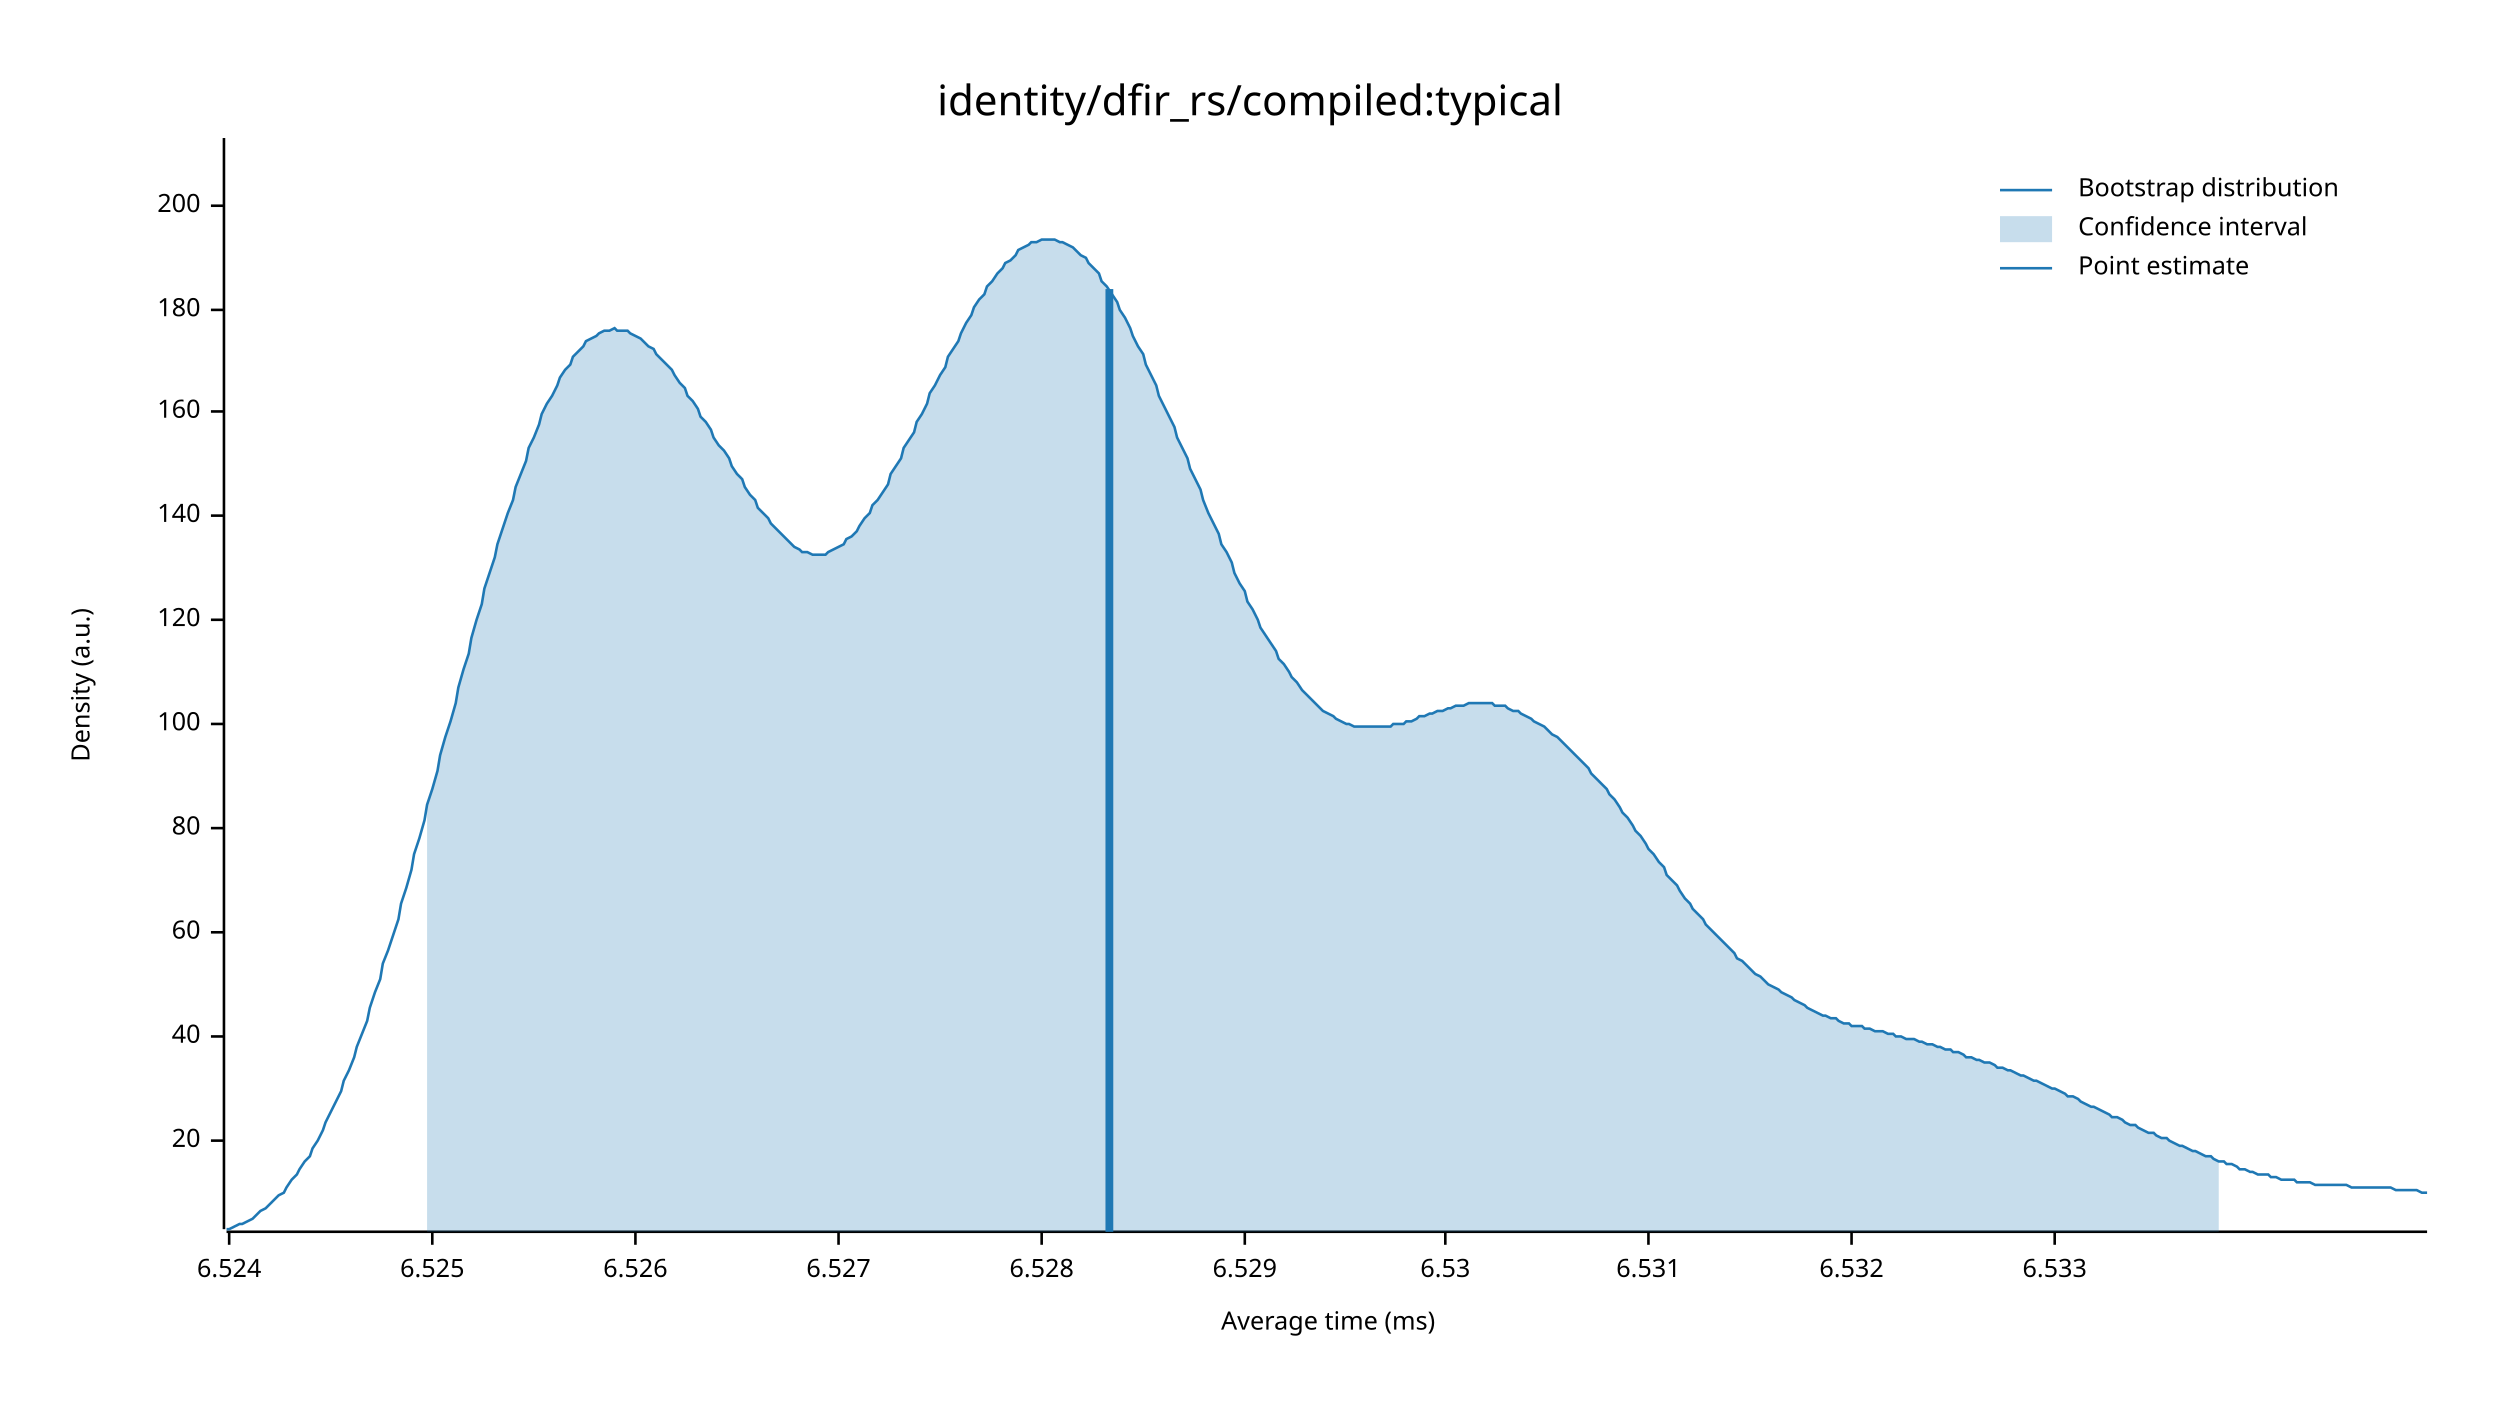
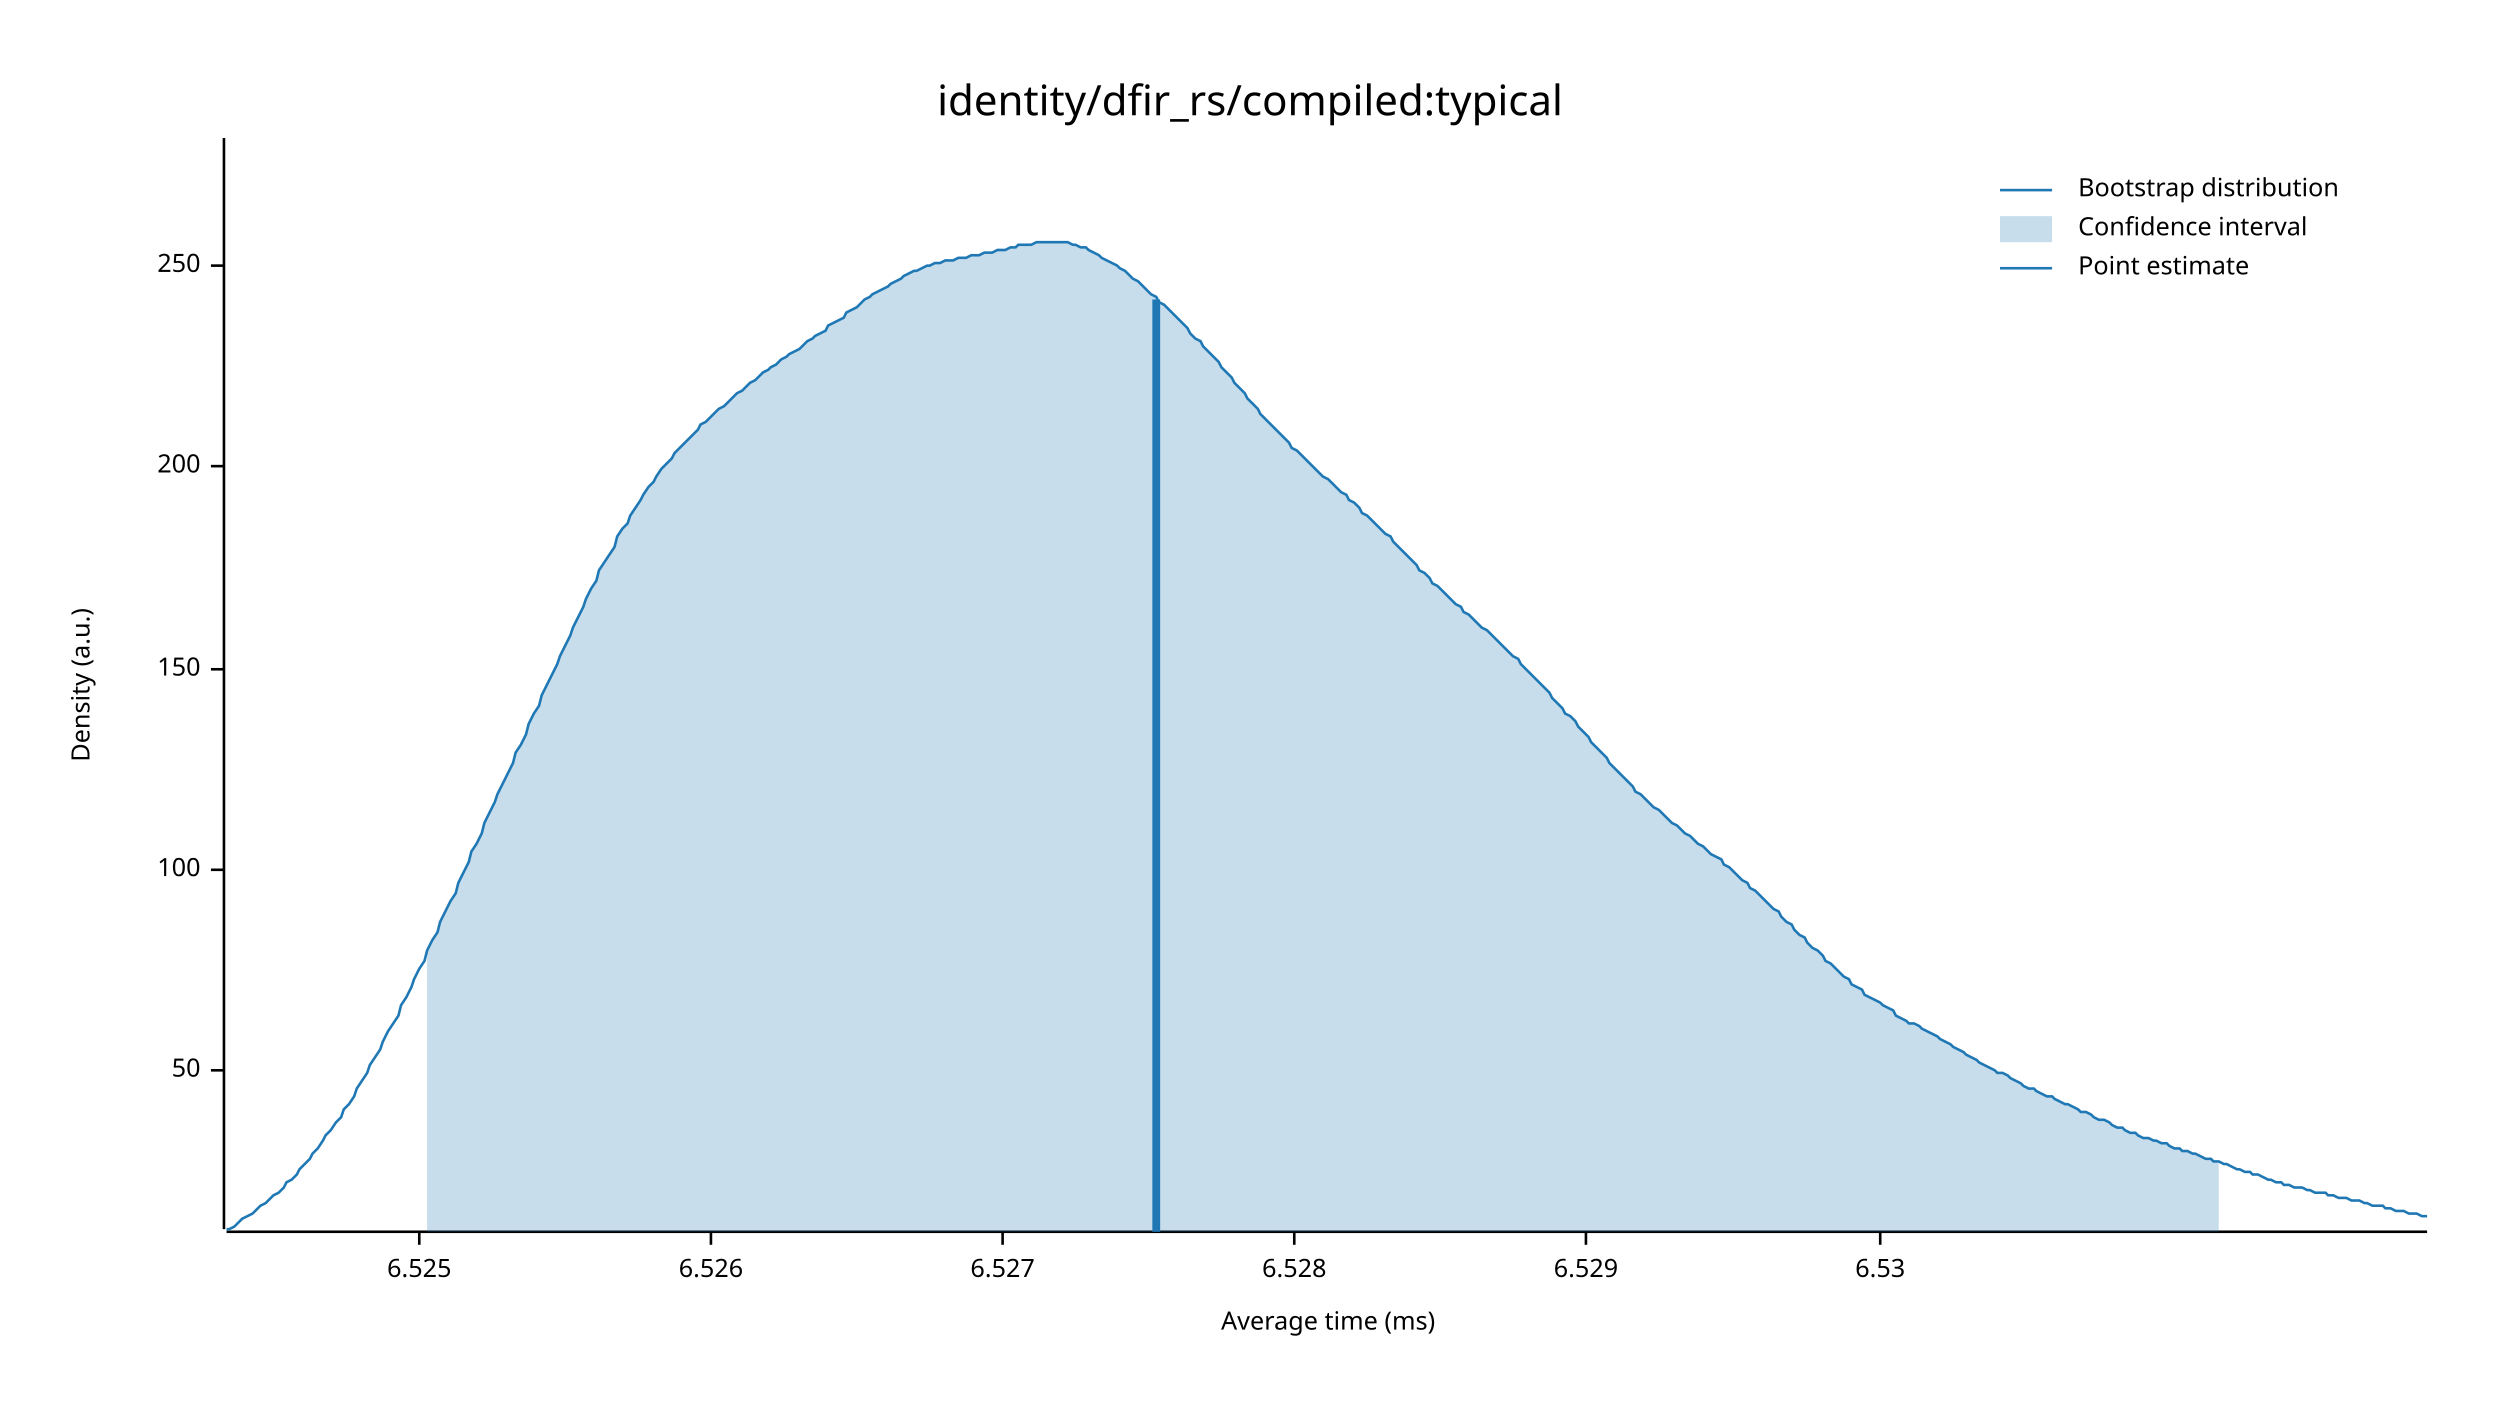
<svg xmlns="http://www.w3.org/2000/svg" width="960" height="540" viewBox="0 0 960 540">
  <text x="480" y="32" dy="0.76em" text-anchor="middle" font-family="sans-serif" font-size="16.129" opacity="1" fill="#000000">
identity/dfir_rs/compiled:typical
</text>
  <text x="27" y="263" dy="0.76em" text-anchor="middle" font-family="sans-serif" font-size="9.677" opacity="1" fill="#000000" transform="rotate(270, 27, 263)">
Density (a.u.)
</text>
  <text x="510" y="513" dy="-0.5ex" text-anchor="middle" font-family="sans-serif" font-size="9.677" opacity="1" fill="#000000">
Average time (ms)
</text>
  <polyline fill="none" opacity="1" stroke="#000000" stroke-width="1" points="86,53 86,472 " />
-   <text x="77" y="438" dy="0.5ex" text-anchor="end" font-family="sans-serif" font-size="9.677" opacity="1" fill="#000000">
- 20
+   <text x="77" y="411" dy="0.5ex" text-anchor="end" font-family="sans-serif" font-size="9.677" opacity="1" fill="#000000">
+ 50
</text>
-   <polyline fill="none" opacity="1" stroke="#000000" stroke-width="1" points="81,438 86,438 " />
-   <text x="77" y="398" dy="0.5ex" text-anchor="end" font-family="sans-serif" font-size="9.677" opacity="1" fill="#000000">
- 40
- </text>
-   <polyline fill="none" opacity="1" stroke="#000000" stroke-width="1" points="81,398 86,398 " />
-   <text x="77" y="358" dy="0.5ex" text-anchor="end" font-family="sans-serif" font-size="9.677" opacity="1" fill="#000000">
- 60
- </text>
-   <polyline fill="none" opacity="1" stroke="#000000" stroke-width="1" points="81,358 86,358 " />
-   <text x="77" y="318" dy="0.5ex" text-anchor="end" font-family="sans-serif" font-size="9.677" opacity="1" fill="#000000">
- 80
- </text>
-   <polyline fill="none" opacity="1" stroke="#000000" stroke-width="1" points="81,318 86,318 " />
-   <text x="77" y="278" dy="0.5ex" text-anchor="end" font-family="sans-serif" font-size="9.677" opacity="1" fill="#000000">
+   <polyline fill="none" opacity="1" stroke="#000000" stroke-width="1" points="81,411 86,411 " />
+   <text x="77" y="334" dy="0.5ex" text-anchor="end" font-family="sans-serif" font-size="9.677" opacity="1" fill="#000000">
100
</text>
-   <polyline fill="none" opacity="1" stroke="#000000" stroke-width="1" points="81,278 86,278 " />
-   <text x="77" y="238" dy="0.5ex" text-anchor="end" font-family="sans-serif" font-size="9.677" opacity="1" fill="#000000">
- 120
+   <polyline fill="none" opacity="1" stroke="#000000" stroke-width="1" points="81,334 86,334 " />
+   <text x="77" y="257" dy="0.5ex" text-anchor="end" font-family="sans-serif" font-size="9.677" opacity="1" fill="#000000">
+ 150
</text>
-   <polyline fill="none" opacity="1" stroke="#000000" stroke-width="1" points="81,238 86,238 " />
-   <text x="77" y="198" dy="0.5ex" text-anchor="end" font-family="sans-serif" font-size="9.677" opacity="1" fill="#000000">
- 140
- </text>
-   <polyline fill="none" opacity="1" stroke="#000000" stroke-width="1" points="81,198 86,198 " />
-   <text x="77" y="158" dy="0.5ex" text-anchor="end" font-family="sans-serif" font-size="9.677" opacity="1" fill="#000000">
- 160
- </text>
-   <polyline fill="none" opacity="1" stroke="#000000" stroke-width="1" points="81,158 86,158 " />
-   <text x="77" y="119" dy="0.5ex" text-anchor="end" font-family="sans-serif" font-size="9.677" opacity="1" fill="#000000">
- 180
- </text>
-   <polyline fill="none" opacity="1" stroke="#000000" stroke-width="1" points="81,119 86,119 " />
-   <text x="77" y="79" dy="0.5ex" text-anchor="end" font-family="sans-serif" font-size="9.677" opacity="1" fill="#000000">
+   <polyline fill="none" opacity="1" stroke="#000000" stroke-width="1" points="81,257 86,257 " />
+   <text x="77" y="179" dy="0.5ex" text-anchor="end" font-family="sans-serif" font-size="9.677" opacity="1" fill="#000000">
200
</text>
-   <polyline fill="none" opacity="1" stroke="#000000" stroke-width="1" points="81,79 86,79 " />
+   <polyline fill="none" opacity="1" stroke="#000000" stroke-width="1" points="81,179 86,179 " />
+   <text x="77" y="102" dy="0.5ex" text-anchor="end" font-family="sans-serif" font-size="9.677" opacity="1" fill="#000000">
+ 250
+ </text>
+   <polyline fill="none" opacity="1" stroke="#000000" stroke-width="1" points="81,102 86,102 " />
  <polyline fill="none" opacity="1" stroke="#000000" stroke-width="1" points="87,473 932,473 " />
-   <text x="88" y="483" dy="0.76em" text-anchor="middle" font-family="sans-serif" font-size="9.677" opacity="1" fill="#000000">
- 6.524
- </text>
-   <polyline fill="none" opacity="1" stroke="#000000" stroke-width="1" points="88,473 88,478 " />
-   <text x="166" y="483" dy="0.76em" text-anchor="middle" font-family="sans-serif" font-size="9.677" opacity="1" fill="#000000">
+   <text x="161" y="483" dy="0.76em" text-anchor="middle" font-family="sans-serif" font-size="9.677" opacity="1" fill="#000000">
6.525
</text>
-   <polyline fill="none" opacity="1" stroke="#000000" stroke-width="1" points="166,473 166,478 " />
-   <text x="244" y="483" dy="0.76em" text-anchor="middle" font-family="sans-serif" font-size="9.677" opacity="1" fill="#000000">
+   <polyline fill="none" opacity="1" stroke="#000000" stroke-width="1" points="161,473 161,478 " />
+   <text x="273" y="483" dy="0.76em" text-anchor="middle" font-family="sans-serif" font-size="9.677" opacity="1" fill="#000000">
6.526
</text>
-   <polyline fill="none" opacity="1" stroke="#000000" stroke-width="1" points="244,473 244,478 " />
-   <text x="322" y="483" dy="0.76em" text-anchor="middle" font-family="sans-serif" font-size="9.677" opacity="1" fill="#000000">
+   <polyline fill="none" opacity="1" stroke="#000000" stroke-width="1" points="273,473 273,478 " />
+   <text x="385" y="483" dy="0.76em" text-anchor="middle" font-family="sans-serif" font-size="9.677" opacity="1" fill="#000000">
6.527
</text>
-   <polyline fill="none" opacity="1" stroke="#000000" stroke-width="1" points="322,473 322,478 " />
-   <text x="400" y="483" dy="0.76em" text-anchor="middle" font-family="sans-serif" font-size="9.677" opacity="1" fill="#000000">
+   <polyline fill="none" opacity="1" stroke="#000000" stroke-width="1" points="385,473 385,478 " />
+   <text x="497" y="483" dy="0.76em" text-anchor="middle" font-family="sans-serif" font-size="9.677" opacity="1" fill="#000000">
6.528
</text>
-   <polyline fill="none" opacity="1" stroke="#000000" stroke-width="1" points="400,473 400,478 " />
-   <text x="478" y="483" dy="0.76em" text-anchor="middle" font-family="sans-serif" font-size="9.677" opacity="1" fill="#000000">
+   <polyline fill="none" opacity="1" stroke="#000000" stroke-width="1" points="497,473 497,478 " />
+   <text x="609" y="483" dy="0.76em" text-anchor="middle" font-family="sans-serif" font-size="9.677" opacity="1" fill="#000000">
6.529
</text>
-   <polyline fill="none" opacity="1" stroke="#000000" stroke-width="1" points="478,473 478,478 " />
-   <text x="555" y="483" dy="0.76em" text-anchor="middle" font-family="sans-serif" font-size="9.677" opacity="1" fill="#000000">
+   <polyline fill="none" opacity="1" stroke="#000000" stroke-width="1" points="609,473 609,478 " />
+   <text x="722" y="483" dy="0.76em" text-anchor="middle" font-family="sans-serif" font-size="9.677" opacity="1" fill="#000000">
6.53
</text>
-   <polyline fill="none" opacity="1" stroke="#000000" stroke-width="1" points="555,473 555,478 " />
-   <text x="633" y="483" dy="0.76em" text-anchor="middle" font-family="sans-serif" font-size="9.677" opacity="1" fill="#000000">
- 6.531
- </text>
-   <polyline fill="none" opacity="1" stroke="#000000" stroke-width="1" points="633,473 633,478 " />
-   <text x="711" y="483" dy="0.76em" text-anchor="middle" font-family="sans-serif" font-size="9.677" opacity="1" fill="#000000">
- 6.532
- </text>
-   <polyline fill="none" opacity="1" stroke="#000000" stroke-width="1" points="711,473 711,478 " />
-   <text x="789" y="483" dy="0.76em" text-anchor="middle" font-family="sans-serif" font-size="9.677" opacity="1" fill="#000000">
- 6.533
- </text>
-   <polyline fill="none" opacity="1" stroke="#000000" stroke-width="1" points="789,473 789,478 " />
-   <polyline fill="none" opacity="1" stroke="#1F78B4" stroke-width="1" points="87,472 88,472 90,471 92,470 93,470 95,469 97,468 98,467 100,465 102,464 103,463 105,461 107,459 109,458 110,456 112,453 114,451 115,449 117,446 119,444 120,441 122,438 124,434 125,431 127,427 129,423 131,419 132,415 134,411 136,406 137,402 139,397 141,392 142,387 144,381 146,376 147,370 149,365 151,359 153,353 154,347 156,341 158,334 159,328 161,322 163,315 164,309 166,303 168,296 169,290 171,283 173,277 175,270 176,264 178,257 180,251 181,245 183,238 185,232 186,226 188,220 190,214 191,209 193,203 195,197 197,192 198,187 200,182 202,177 203,172 205,168 207,163 208,159 210,155 212,152 214,148 215,145 217,142 219,140 220,137 222,135 224,133 225,131 227,130 229,129 230,128 232,127 234,127 236,126 237,127 239,127 241,127 242,128 244,129 246,130 247,131 249,133 251,134 252,136 254,138 256,140 258,142 259,144 261,147 263,149 264,152 266,154 268,157 269,160 271,162 273,165 274,168 276,171 278,173 280,176 281,179 283,182 285,184 286,187 288,190 290,192 291,195 293,197 295,199 296,201 298,203 300,205 302,207 303,208 305,210 307,211 308,212 310,212 312,213 313,213 315,213 317,213 318,212 320,211 322,210 324,209 325,207 327,206 329,204 330,202 332,199 334,197 335,194 337,192 339,189 341,186 342,182 344,179 346,176 347,172 349,169 351,166 352,162 354,159 356,155 357,151 359,148 361,144 363,141 364,137 366,134 368,131 369,128 371,124 373,121 374,118 376,115 378,113 379,110 381,108 383,105 385,103 386,101 388,100 390,98 391,96 393,95 395,94 396,93 398,93 400,92 401,92 403,92 405,92 407,93 408,93 410,94 412,95 413,96 415,98 417,99 418,101 420,103 422,105 423,108 425,110 427,113 429,116 430,119 432,122 434,126 435,129 437,133 439,136 440,140 442,144 444,148 445,152 447,156 449,160 451,164 452,168 454,172 456,176 457,180 459,184 461,188 462,192 464,197 466,201 468,205 469,209 471,212 473,216 474,220 476,224 478,227 479,231 481,234 483,238 484,241 486,244 488,247 490,250 491,253 493,255 495,258 496,260 498,262 500,265 501,266 503,268 505,270 506,271 508,273 510,274 512,275 513,276 515,277 517,278 518,278 520,279 522,279 523,279 525,279 527,279 528,279 530,279 532,279 534,279 535,278 537,278 539,278 540,277 542,277 544,276 545,275 547,275 549,274 550,274 552,273 554,273 556,272 557,272 559,271 561,271 562,271 564,270 566,270 567,270 569,270 571,270 573,270 574,271 576,271 578,271 579,272 581,273 583,273 584,274 586,275 588,276 589,277 591,278 593,279 595,281 596,282 598,283 600,285 601,286 603,288 605,290 606,291 608,293 610,295 611,297 613,299 615,301 617,303 618,305 620,307 622,310 623,312 625,314 627,317 628,319 630,321 632,324 633,326 635,328 637,331 639,333 640,336 642,338 644,340 645,342 647,345 649,347 650,349 652,351 654,353 655,355 657,357 659,359 661,361 662,362 664,364 666,366 667,368 669,369 671,371 672,372 674,374 676,375 677,376 679,378 681,379 683,380 684,381 686,382 688,383 689,384 691,385 693,386 694,387 696,388 698,389 700,390 701,390 703,391 705,391 706,392 708,393 710,393 711,394 713,394 715,394 716,395 718,395 720,396 722,396 723,396 725,397 727,397 728,398 730,398 732,399 733,399 735,399 737,400 738,400 740,401 742,401 744,402 745,402 747,403 749,403 750,404 752,404 754,405 755,406 757,406 759,407 760,407 762,408 764,408 766,409 767,410 769,410 771,411 772,411 774,412 776,413 777,413 779,414 781,415 782,415 784,416 786,417 788,418 789,418 791,419 793,420 794,421 796,421 798,422 799,423 801,424 803,425 804,425 806,426 808,427 810,428 811,429 813,429 815,430 816,431 818,432 820,432 821,433 823,434 825,435 827,435 828,436 830,437 832,437 833,438 835,439 837,440 838,440 840,441 842,442 843,442 845,443 847,444 849,444 850,445 852,446 854,446 855,447 857,447 859,448 860,449 862,449 864,450 865,450 867,451 869,451 871,451 872,452 874,452 876,453 877,453 879,453 881,453 882,454 884,454 886,454 887,454 889,455 891,455 893,455 894,455 896,455 898,455 899,455 901,455 903,456 904,456 906,456 908,456 909,456 911,456 913,456 915,456 916,456 918,456 920,457 921,457 923,457 925,457 926,457 928,457 930,458 932,458 " />
-   <polygon opacity="0.25" fill="#1F78B4" points="164,309 166,303 168,296 169,290 171,283 173,277 175,270 176,264 178,257 180,251 181,245 183,238 185,232 186,226 188,220 190,214 191,209 193,203 195,197 197,192 198,187 200,182 202,177 203,172 205,168 207,163 208,159 210,155 212,152 214,148 215,145 217,142 219,140 220,137 222,135 224,133 225,131 227,130 229,129 230,128 232,127 234,127 236,126 237,127 239,127 241,127 242,128 244,129 246,130 247,131 249,133 251,134 252,136 254,138 256,140 258,142 259,144 261,147 263,149 264,152 266,154 268,157 269,160 271,162 273,165 274,168 276,171 278,173 280,176 281,179 283,182 285,184 286,187 288,190 290,192 291,195 293,197 295,199 296,201 298,203 300,205 302,207 303,208 305,210 307,211 308,212 310,212 312,213 313,213 315,213 317,213 318,212 320,211 322,210 324,209 325,207 327,206 329,204 330,202 332,199 334,197 335,194 337,192 339,189 341,186 342,182 344,179 346,176 347,172 349,169 351,166 352,162 354,159 356,155 357,151 359,148 361,144 363,141 364,137 366,134 368,131 369,128 371,124 373,121 374,118 376,115 378,113 379,110 381,108 383,105 385,103 386,101 388,100 390,98 391,96 393,95 395,94 396,93 398,93 400,92 401,92 403,92 405,92 407,93 408,93 410,94 412,95 413,96 415,98 417,99 418,101 420,103 422,105 423,108 425,110 427,113 429,116 430,119 432,122 434,126 435,129 437,133 439,136 440,140 442,144 444,148 445,152 447,156 449,160 451,164 452,168 454,172 456,176 457,180 459,184 461,188 462,192 464,197 466,201 468,205 469,209 471,212 473,216 474,220 476,224 478,227 479,231 481,234 483,238 484,241 486,244 488,247 490,250 491,253 493,255 495,258 496,260 498,262 500,265 501,266 503,268 505,270 506,271 508,273 510,274 512,275 513,276 515,277 517,278 518,278 520,279 522,279 523,279 525,279 527,279 528,279 530,279 532,279 534,279 535,278 537,278 539,278 540,277 542,277 544,276 545,275 547,275 549,274 550,274 552,273 554,273 556,272 557,272 559,271 561,271 562,271 564,270 566,270 567,270 569,270 571,270 573,270 574,271 576,271 578,271 579,272 581,273 583,273 584,274 586,275 588,276 589,277 591,278 593,279 595,281 596,282 598,283 600,285 601,286 603,288 605,290 606,291 608,293 610,295 611,297 613,299 615,301 617,303 618,305 620,307 622,310 623,312 625,314 627,317 628,319 630,321 632,324 633,326 635,328 637,331 639,333 640,336 642,338 644,340 645,342 647,345 649,347 650,349 652,351 654,353 655,355 657,357 659,359 661,361 662,362 664,364 666,366 667,368 669,369 671,371 672,372 674,374 676,375 677,376 679,378 681,379 683,380 684,381 686,382 688,383 689,384 691,385 693,386 694,387 696,388 698,389 700,390 701,390 703,391 705,391 706,392 708,393 710,393 711,394 713,394 715,394 716,395 718,395 720,396 722,396 723,396 725,397 727,397 728,398 730,398 732,399 733,399 735,399 737,400 738,400 740,401 742,401 744,402 745,402 747,403 749,403 750,404 752,404 754,405 755,406 757,406 759,407 760,407 762,408 764,408 766,409 767,410 769,410 771,411 772,411 774,412 776,413 777,413 779,414 781,415 782,415 784,416 786,417 788,418 789,418 791,419 793,420 794,421 796,421 798,422 799,423 801,424 803,425 804,425 806,426 808,427 810,428 811,429 813,429 815,430 816,431 818,432 820,432 821,433 823,434 825,435 827,435 828,436 830,437 832,437 833,438 835,439 837,440 838,440 840,441 842,442 843,442 845,443 847,444 849,444 850,445 852,446 852,473 164,473 " />
-   <polyline fill="none" opacity="1" stroke="#1F78B4" stroke-width="3" points="426,473 426,111 " />
+   <polyline fill="none" opacity="1" stroke="#000000" stroke-width="1" points="722,473 722,478 " />
+   <polyline fill="none" opacity="1" stroke="#1F78B4" stroke-width="1" points="87,472 88,472 90,471 92,469 93,468 95,467 97,466 98,465 100,463 102,462 103,461 105,459 107,458 109,456 110,454 112,453 114,451 115,449 117,447 119,445 120,443 122,441 124,438 125,436 127,434 129,431 131,429 132,426 134,424 136,421 137,418 139,415 141,412 142,409 144,406 146,403 147,400 149,396 151,393 153,390 154,386 156,383 158,379 159,376 161,372 163,369 164,365 166,361 168,358 169,354 171,350 173,346 175,343 176,339 178,335 180,331 181,327 183,324 185,320 186,316 188,312 190,308 191,305 193,301 195,297 197,293 198,289 200,286 202,282 203,278 205,274 207,271 208,267 210,263 212,259 214,255 215,252 217,248 219,244 220,241 222,237 224,233 225,230 227,226 229,223 230,219 232,216 234,213 236,210 237,206 239,203 241,201 242,198 244,195 246,192 247,190 249,187 251,185 252,183 254,180 256,178 258,176 259,174 261,172 263,170 264,169 266,167 268,165 269,163 271,162 273,160 274,159 276,157 278,156 280,154 281,153 283,151 285,150 286,149 288,147 290,146 291,145 293,143 295,142 296,141 298,140 300,138 302,137 303,136 305,135 307,134 308,133 310,131 312,130 313,129 315,128 317,127 318,125 320,124 322,123 324,122 325,120 327,119 329,118 330,117 332,115 334,114 335,113 337,112 339,111 341,110 342,109 344,108 346,107 347,106 349,105 351,104 352,104 354,103 356,102 357,102 359,101 361,101 363,100 364,100 366,100 368,99 369,99 371,99 373,98 374,98 376,98 378,97 379,97 381,97 383,96 385,96 386,96 388,95 390,95 391,94 393,94 395,94 396,94 398,93 400,93 401,93 403,93 405,93 407,93 408,93 410,93 412,94 413,94 415,95 417,95 418,96 420,97 422,98 423,99 425,100 427,101 429,102 430,103 432,104 434,106 435,107 437,108 439,110 440,111 442,113 444,114 445,116 447,117 449,119 451,121 452,122 454,124 456,126 457,128 459,130 461,131 462,133 464,135 466,137 468,139 469,141 471,143 473,145 474,147 476,149 478,151 479,153 481,155 483,157 484,159 486,161 488,163 490,165 491,166 493,168 495,170 496,172 498,173 500,175 501,176 503,178 505,180 506,181 508,183 510,184 512,186 513,187 515,189 517,190 518,192 520,193 522,195 523,197 525,198 527,200 528,201 530,203 532,205 534,206 535,208 537,210 539,212 540,213 542,215 544,217 545,219 547,220 549,222 550,224 552,225 554,227 556,229 557,230 559,232 561,233 562,235 564,236 566,238 567,239 569,241 571,242 573,244 574,245 576,247 578,249 579,250 581,252 583,253 584,255 586,257 588,259 589,260 591,262 593,264 595,266 596,268 598,270 600,272 601,274 603,275 605,277 606,279 608,281 610,283 611,285 613,287 615,289 617,291 618,293 620,295 622,297 623,298 625,300 627,302 628,304 630,305 632,307 633,308 635,310 637,311 639,313 640,314 642,316 644,317 645,318 647,320 649,321 650,322 652,324 654,325 655,326 657,328 659,329 661,330 662,332 664,333 666,335 667,336 669,338 671,339 672,341 674,342 676,344 677,345 679,347 681,349 683,350 684,352 686,354 688,355 689,357 691,359 693,360 694,362 696,364 698,365 700,367 701,369 703,370 705,372 706,373 708,375 710,376 711,378 713,379 715,380 716,382 718,383 720,384 722,385 723,386 725,387 727,388 728,390 730,391 732,392 733,393 735,393 737,394 738,395 740,396 742,397 744,398 745,399 747,400 749,401 750,402 752,403 754,404 755,405 757,406 759,407 760,408 762,409 764,410 766,411 767,412 769,412 771,413 772,414 774,415 776,416 777,417 779,418 781,418 782,419 784,420 786,421 788,421 789,422 791,423 793,424 794,424 796,425 798,426 799,427 801,427 803,428 804,429 806,430 808,430 810,431 811,432 813,433 815,433 816,434 818,435 820,435 821,436 823,437 825,437 827,438 828,438 830,439 832,439 833,440 835,441 837,441 838,442 840,442 842,443 843,443 845,444 847,445 849,445 850,446 852,446 854,447 855,447 857,448 859,449 860,449 862,450 864,450 865,451 867,451 869,452 871,453 872,453 874,454 876,454 877,455 879,455 881,456 882,456 884,456 886,457 887,457 889,458 891,458 893,458 894,459 896,459 898,460 899,460 901,460 903,461 904,461 906,461 908,462 909,462 911,463 913,463 915,463 916,464 918,464 920,465 921,465 923,465 925,466 926,466 928,466 930,467 932,467 " />
+   <polygon opacity="0.25" fill="#1F78B4" points="164,365 166,361 168,358 169,354 171,350 173,346 175,343 176,339 178,335 180,331 181,327 183,324 185,320 186,316 188,312 190,308 191,305 193,301 195,297 197,293 198,289 200,286 202,282 203,278 205,274 207,271 208,267 210,263 212,259 214,255 215,252 217,248 219,244 220,241 222,237 224,233 225,230 227,226 229,223 230,219 232,216 234,213 236,210 237,206 239,203 241,201 242,198 244,195 246,192 247,190 249,187 251,185 252,183 254,180 256,178 258,176 259,174 261,172 263,170 264,169 266,167 268,165 269,163 271,162 273,160 274,159 276,157 278,156 280,154 281,153 283,151 285,150 286,149 288,147 290,146 291,145 293,143 295,142 296,141 298,140 300,138 302,137 303,136 305,135 307,134 308,133 310,131 312,130 313,129 315,128 317,127 318,125 320,124 322,123 324,122 325,120 327,119 329,118 330,117 332,115 334,114 335,113 337,112 339,111 341,110 342,109 344,108 346,107 347,106 349,105 351,104 352,104 354,103 356,102 357,102 359,101 361,101 363,100 364,100 366,100 368,99 369,99 371,99 373,98 374,98 376,98 378,97 379,97 381,97 383,96 385,96 386,96 388,95 390,95 391,94 393,94 395,94 396,94 398,93 400,93 401,93 403,93 405,93 407,93 408,93 410,93 412,94 413,94 415,95 417,95 418,96 420,97 422,98 423,99 425,100 427,101 429,102 430,103 432,104 434,106 435,107 437,108 439,110 440,111 442,113 444,114 445,116 447,117 449,119 451,121 452,122 454,124 456,126 457,128 459,130 461,131 462,133 464,135 466,137 468,139 469,141 471,143 473,145 474,147 476,149 478,151 479,153 481,155 483,157 484,159 486,161 488,163 490,165 491,166 493,168 495,170 496,172 498,173 500,175 501,176 503,178 505,180 506,181 508,183 510,184 512,186 513,187 515,189 517,190 518,192 520,193 522,195 523,197 525,198 527,200 528,201 530,203 532,205 534,206 535,208 537,210 539,212 540,213 542,215 544,217 545,219 547,220 549,222 550,224 552,225 554,227 556,229 557,230 559,232 561,233 562,235 564,236 566,238 567,239 569,241 571,242 573,244 574,245 576,247 578,249 579,250 581,252 583,253 584,255 586,257 588,259 589,260 591,262 593,264 595,266 596,268 598,270 600,272 601,274 603,275 605,277 606,279 608,281 610,283 611,285 613,287 615,289 617,291 618,293 620,295 622,297 623,298 625,300 627,302 628,304 630,305 632,307 633,308 635,310 637,311 639,313 640,314 642,316 644,317 645,318 647,320 649,321 650,322 652,324 654,325 655,326 657,328 659,329 661,330 662,332 664,333 666,335 667,336 669,338 671,339 672,341 674,342 676,344 677,345 679,347 681,349 683,350 684,352 686,354 688,355 689,357 691,359 693,360 694,362 696,364 698,365 700,367 701,369 703,370 705,372 706,373 708,375 710,376 711,378 713,379 715,380 716,382 718,383 720,384 722,385 723,386 725,387 727,388 728,390 730,391 732,392 733,393 735,393 737,394 738,395 740,396 742,397 744,398 745,399 747,400 749,401 750,402 752,403 754,404 755,405 757,406 759,407 760,408 762,409 764,410 766,411 767,412 769,412 771,413 772,414 774,415 776,416 777,417 779,418 781,418 782,419 784,420 786,421 788,421 789,422 791,423 793,424 794,424 796,425 798,426 799,427 801,427 803,428 804,429 806,430 808,430 810,431 811,432 813,433 815,433 816,434 818,435 820,435 821,436 823,437 825,437 827,438 828,438 830,439 832,439 833,440 835,441 837,441 838,442 840,442 842,443 843,443 845,444 847,445 849,445 850,446 852,446 852,473 164,473 " />
+   <polyline fill="none" opacity="1" stroke="#1F78B4" stroke-width="3" points="444,473 444,115 " />
  <text x="798" y="68" dy="0.76em" text-anchor="start" font-family="sans-serif" font-size="9.677" opacity="1" fill="#000000">
Bootstrap distribution
</text>
  <text x="798" y="83" dy="0.76em" text-anchor="start" font-family="sans-serif" font-size="9.677" opacity="1" fill="#000000">
Confidence interval
</text>
  <text x="798" y="98" dy="0.76em" text-anchor="start" font-family="sans-serif" font-size="9.677" opacity="1" fill="#000000">
Point estimate
</text>
  <polyline fill="none" opacity="1" stroke="#1F78B4" stroke-width="1" points="768,73 788,73 " />
  <rect x="768" y="83" width="20" height="10" opacity="0.25" fill="#1F78B4" stroke="none" />
  <polyline fill="none" opacity="1" stroke="#1F78B4" stroke-width="1" points="768,103 788,103 " />
</svg>
